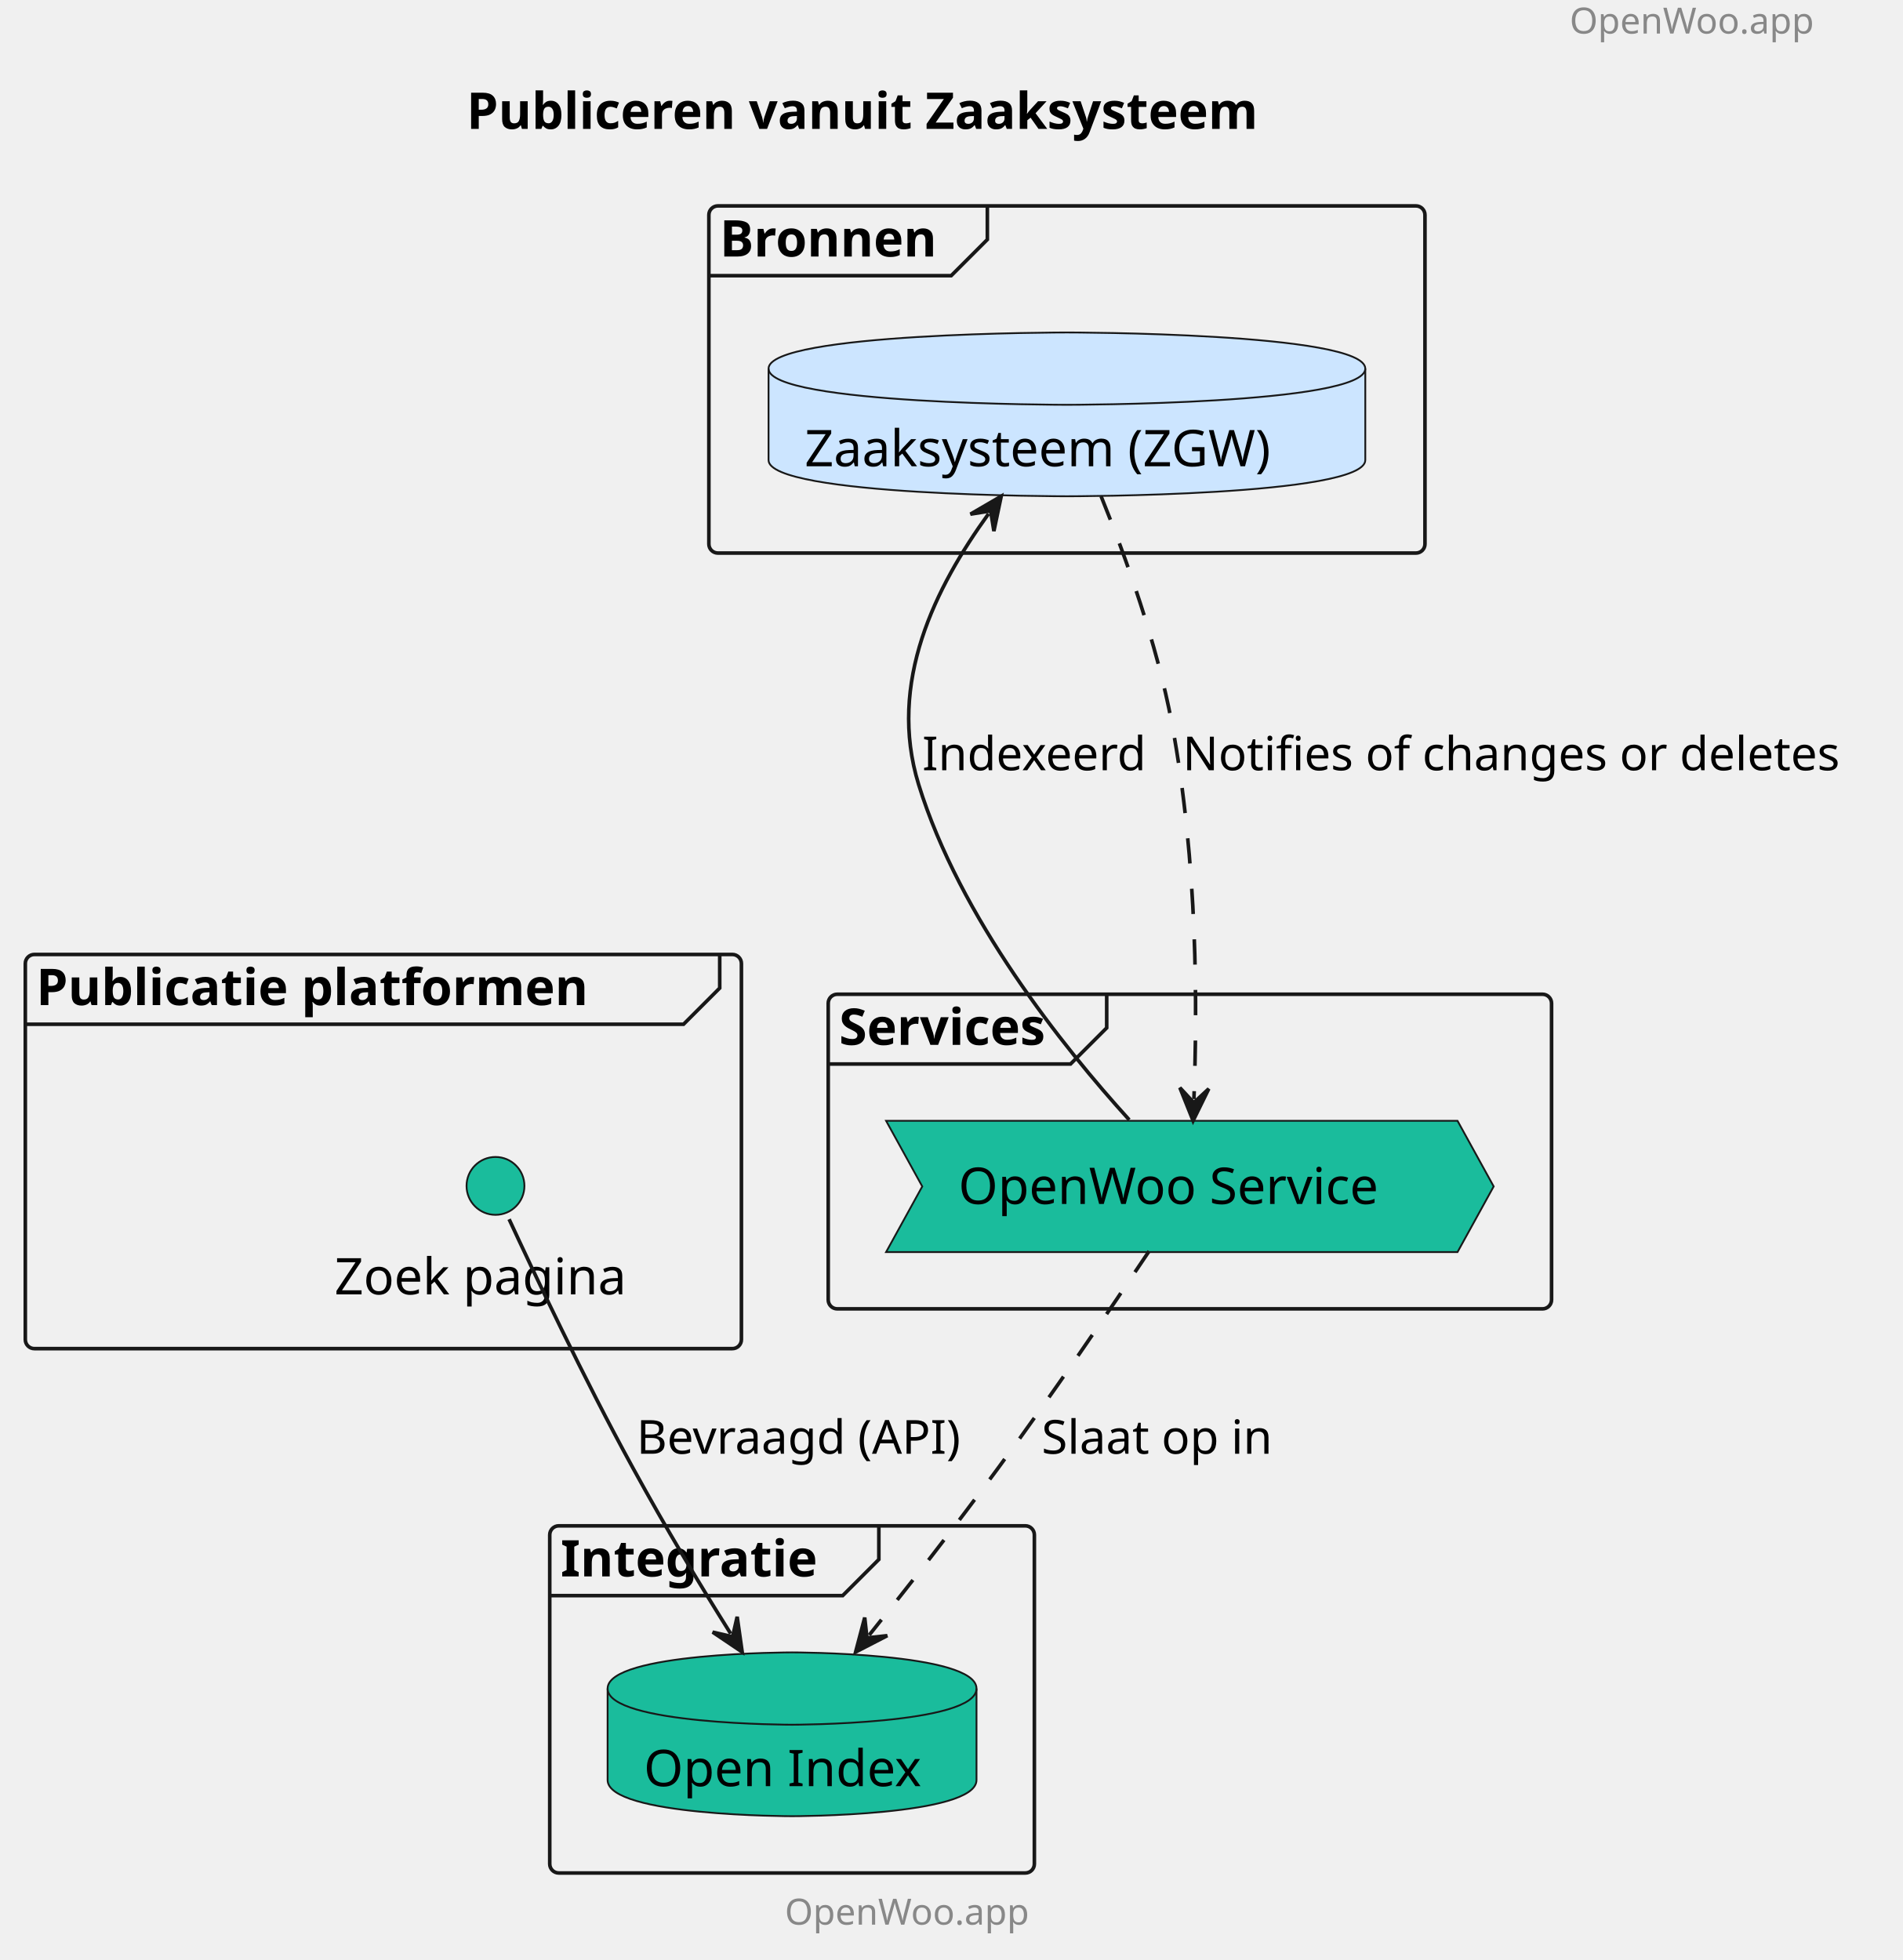
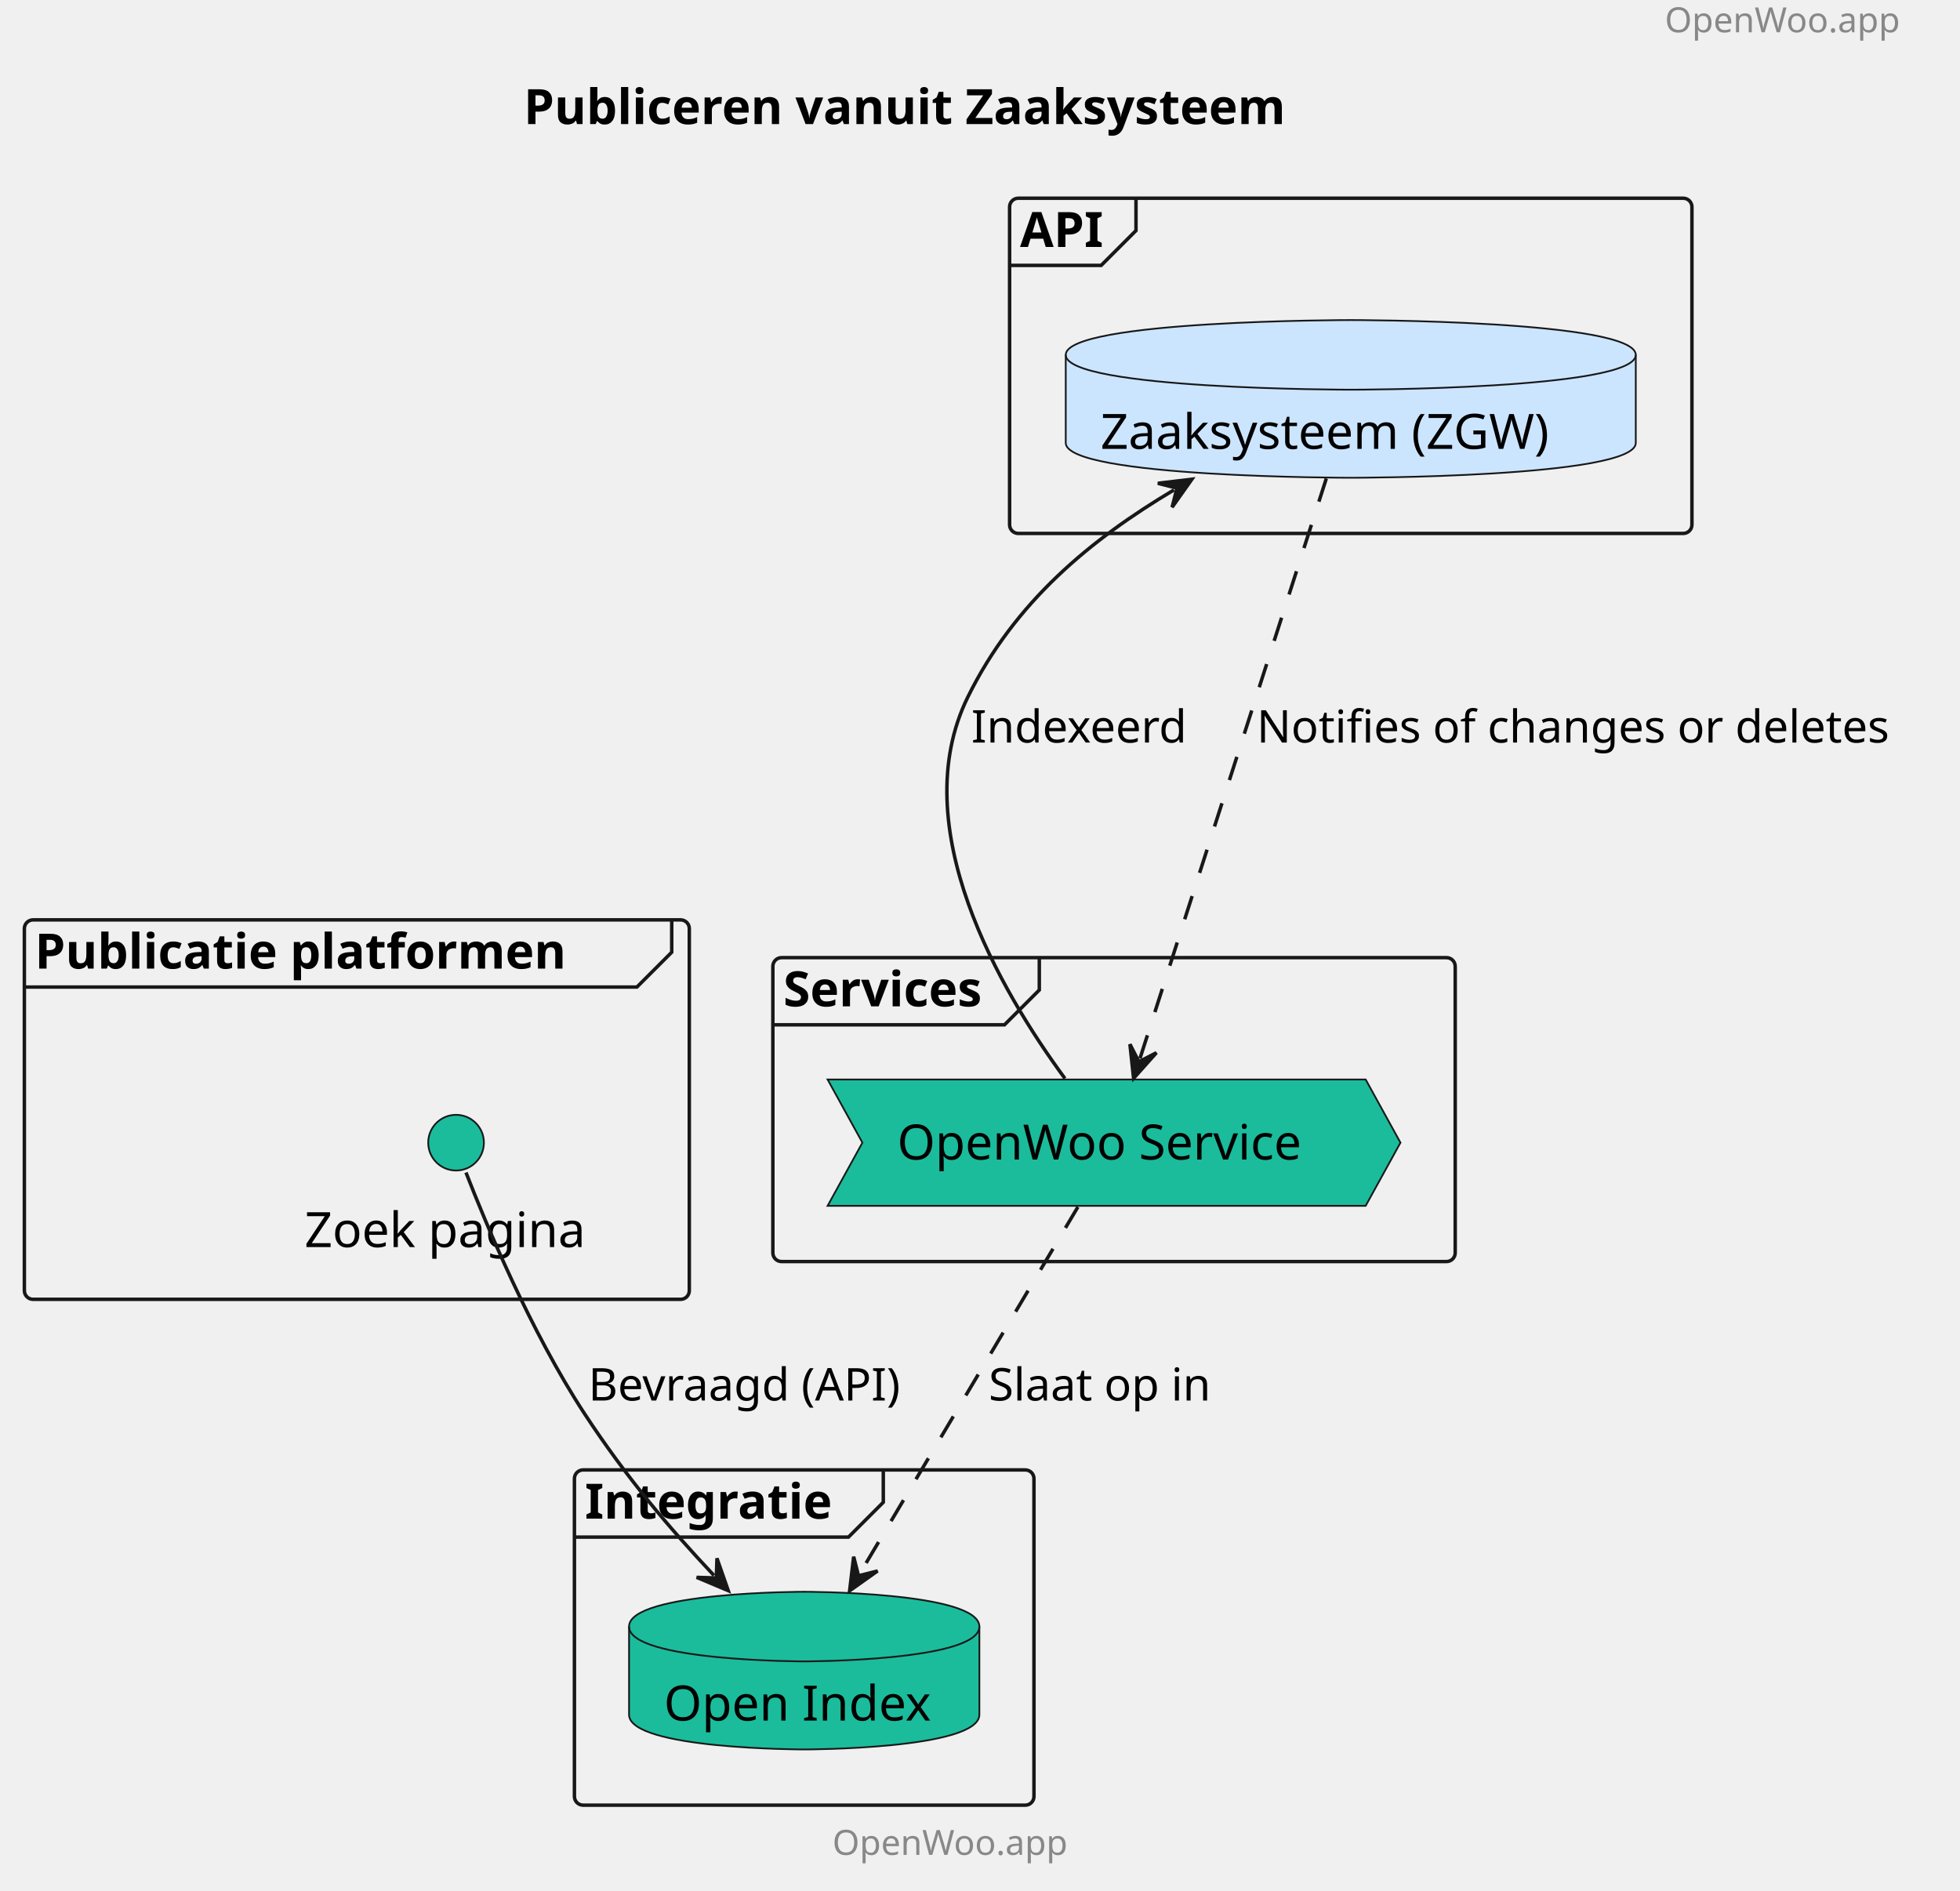
- <svg xmlns="http://www.w3.org/2000/svg" contentStyleType="text/css" height="542px" preserveAspectRatio="none" style="width:526px;height:542px;background:#FFFFFF;" version="1.1" viewBox="0 0 526 542" width="526px" zoomAndPan="magnify">
+ <svg xmlns="http://www.w3.org/2000/svg" contentStyleType="text/css" data-diagram-type="DESCRIPTION" height="543px" preserveAspectRatio="none" style="width:563px;height:543px;background:#FFFFFF;" version="1.1" viewBox="0 0 563 543" width="563px" zoomAndPan="magnify">
  <defs />
  <g>
-     <text fill="#888888" font-family="sans-serif" font-size="10" lengthAdjust="spacing" textLength="78" x="434" y="9.282">OpenWoo.app</text>
-     <text fill="#000000" font-family="sans-serif" font-size="14" font-weight="bold" lengthAdjust="spacing" textLength="254" x="129" y="35.636">Publiceren vanuit Zaaksysteem</text>
+     <text fill="#888888" font-family="sans-serif" font-size="10" lengthAdjust="spacing" textLength="70.835" x="478.213" y="9.282">OpenWoo.app</text>
+     <text fill="#000000" font-family="sans-serif" font-size="14" font-weight="bold" lengthAdjust="spacing" textLength="248.172" x="150.438" y="35.636">Publiceren vanuit Zaaksysteem</text>
    <g id="cluster_Publicatie platformen ">
-       <rect fill="none" height="109" rx="2.5" ry="2.5" style="stroke:#181818;stroke-width:1.0;" width="198" x="7" y="263.938" />
-       <path d="M199,263.938 L199,273.234 L189,283.234 L7,283.234 " fill="none" style="stroke:#181818;stroke-width:1.0;" />
-       <text fill="#000000" font-family="sans-serif" font-size="14" font-weight="bold" lengthAdjust="spacing" textLength="177" x="10" y="277.933">Publicatie platformen</text>
+       <rect fill="#FFFFFF" fill-opacity="0" height="109" rx="2.5" ry="2.5" style="stroke:#181818;stroke-width:1;" width="191" x="7" y="264.228" />
+       <path d="M192.95,264.228 L192.95,273.524 L182.95,283.524 L7,283.524 " fill="#FFFFFF" fill-opacity="0" style="stroke:#181818;stroke-width:1;" />
+       <text fill="#000000" font-family="sans-serif" font-size="14" font-weight="bold" lengthAdjust="spacing" textLength="171.076" x="10" y="278.223">Publicatie platformen</text>
    </g>
    <g id="cluster_Services">
-       <rect fill="none" height="87" rx="2.5" ry="2.5" style="stroke:#181818;stroke-width:1.0;" width="200" x="229" y="274.938" />
-       <path d="M306,274.938 L306,284.234 L296,294.234 L229,294.234 " fill="none" style="stroke:#181818;stroke-width:1.0;" />
-       <text fill="#000000" font-family="sans-serif" font-size="14" font-weight="bold" lengthAdjust="spacing" textLength="67" x="232" y="288.933">Services</text>
+       <rect fill="#FFFFFF" fill-opacity="0" height="87.3" rx="2.5" ry="2.5" style="stroke:#181818;stroke-width:1;" width="196" x="222" y="275.077" />
+       <path d="M298.534,275.077 L298.534,284.374 L288.534,294.374 L222,294.374 " fill="#FFFFFF" fill-opacity="0" style="stroke:#181818;stroke-width:1;" />
+       <text fill="#000000" font-family="sans-serif" font-size="14" font-weight="bold" lengthAdjust="spacing" textLength="66.534" x="225" y="289.073">Services</text>
    </g>
    <g id="cluster_Integratie">
-       <rect fill="none" height="96" rx="2.5" ry="2.5" style="stroke:#181818;stroke-width:1.0;" width="134" x="152" y="421.938" />
-       <path d="M243,421.938 L243,431.234 L233,441.234 L152,441.234 " fill="none" style="stroke:#181818;stroke-width:1.0;" />
-       <text fill="#000000" font-family="sans-serif" font-size="14" font-weight="bold" lengthAdjust="spacing" textLength="81" x="155" y="435.933">Integratie</text>
+       <rect fill="#FFFFFF" fill-opacity="0" height="96.3" rx="2.5" ry="2.5" style="stroke:#181818;stroke-width:1;" width="132" x="165" y="422.228" />
+       <path d="M253.723,422.228 L253.723,431.524 L243.723,441.524 L165,441.524 " fill="#FFFFFF" fill-opacity="0" style="stroke:#181818;stroke-width:1;" />
+       <text fill="#000000" font-family="sans-serif" font-size="14" font-weight="bold" lengthAdjust="spacing" textLength="78.723" x="168" y="436.223">Integratie</text>
    </g>
-     <g id="cluster_Bronnen">
-       <rect fill="none" height="96" rx="2.5" ry="2.5" style="stroke:#181818;stroke-width:1.0;" width="198" x="196" y="56.938" />
-       <path d="M273,56.938 L273,66.234 L263,76.234 L196,76.234 " fill="none" style="stroke:#181818;stroke-width:1.0;" />
-       <text fill="#000000" font-family="sans-serif" font-size="14" font-weight="bold" lengthAdjust="spacing" textLength="67" x="199" y="70.933">Bronnen</text>
+     <g id="cluster_API">
+       <rect fill="#FFFFFF" fill-opacity="0" height="96.29" rx="2.5" ry="2.5" style="stroke:#181818;stroke-width:1;" width="196" x="290" y="56.938" />
+       <path d="M326.305,56.938 L326.305,66.234 L316.305,76.234 L290,76.234 " fill="#FFFFFF" fill-opacity="0" style="stroke:#181818;stroke-width:1;" />
+       <text fill="#000000" font-family="sans-serif" font-size="14" font-weight="bold" lengthAdjust="spacing" textLength="26.305" x="293" y="70.933">API</text>
    </g>
    <g id="elem_Searchsite">
-       <ellipse cx="137" cy="327.938" fill="#1ABC9C" rx="8" ry="8" style="stroke:#181818;stroke-width:0.5;" />
-       <text fill="#000000" font-family="sans-serif" font-size="14" lengthAdjust="spacing" textLength="89" x="92.5" y="357.933">Zoek pagina</text>
+       <ellipse cx="131" cy="328.228" fill="#1ABC9C" rx="8" ry="8" style="stroke:#181818;stroke-width:0.5;" />
+       <text fill="#000000" font-family="sans-serif" font-size="14" lengthAdjust="spacing" textLength="87.022" x="87.489" y="358.223">Zoek pagina</text>
    </g>
    <g id="elem_OWS">
-       <polygon fill="#1ABC9C" points="245,309.938,403,309.938,413,328.086,403,346.234,245,346.234,255,328.086" style="stroke:#181818;stroke-width:0.5;" />
-       <text fill="#000000" font-family="sans-serif" font-size="14" lengthAdjust="spacing" textLength="128" x="265" y="332.933">OpenWoo Service</text>
+       <polygon fill="#1ABC9C" points="237.72,310.077,392.278,310.077,402.278,328.226,392.278,346.374,237.72,346.374,247.72,328.226" style="stroke:#181818;stroke-width:0.5;" />
+       <text fill="#000000" font-family="sans-serif" font-size="14" lengthAdjust="spacing" textLength="124.558" x="257.72" y="333.073">OpenWoo Service</text>
    </g>
    <g id="elem_OI">
-       <path d="M168,466.938 C168,456.938 219,456.938 219,456.938 C219,456.938 270,456.938 270,466.938 L270,492.234 C270,502.234 219,502.234 219,502.234 C219,502.234 168,502.234 168,492.234 L168,466.938 " fill="#1ABC9C" style="stroke:#181818;stroke-width:0.5;" />
-       <path d="M168,466.938 C168,476.938 219,476.938 219,476.938 C219,476.938 270,476.938 270,466.938 " fill="none" style="stroke:#181818;stroke-width:0.5;" />
-       <text fill="#000000" font-family="sans-serif" font-size="14" lengthAdjust="spacing" textLength="82" x="178" y="493.933">Open Index</text>
+       <path d="M180.69,467.228 C180.69,457.228 231.005,457.228 231.005,457.228 C231.005,457.228 281.32,457.228 281.32,467.228 L281.32,492.524 C281.32,502.524 231.005,502.524 231.005,502.524 C231.005,502.524 180.69,502.524 180.69,492.524 L180.69,467.228 " fill="#1ABC9C" style="stroke:#181818;stroke-width:0.5;" />
+       <path d="M180.69,467.228 C180.69,477.228 231.005,477.228 231.005,477.228 C231.005,477.228 281.32,477.228 281.32,467.228 " fill="#FFFFFF" fill-opacity="0" style="stroke:#181818;stroke-width:0.5;" />
+       <text fill="#000000" font-family="sans-serif" font-size="14" lengthAdjust="spacing" textLength="80.63" x="190.69" y="494.223">Open Index</text>
    </g>
    <g id="elem_ZRC">
-       <path d="M212.5,101.938 C212.5,91.938 295,91.938 295,91.938 C295,91.938 377.5,91.938 377.5,101.938 L377.5,127.234 C377.5,137.234 295,137.234 295,137.234 C295,137.234 212.5,137.234 212.5,127.234 L212.5,101.938 " fill="#CCE5FF" style="stroke:#181818;stroke-width:0.5;" />
-       <path d="M212.5,101.938 C212.5,111.938 295,111.938 295,111.938 C295,111.938 377.5,111.938 377.5,101.938 " fill="none" style="stroke:#181818;stroke-width:0.5;" />
-       <text fill="#000000" font-family="sans-serif" font-size="14" lengthAdjust="spacing" textLength="145" x="222.5" y="128.933">Zaaksysteem (ZGW)</text>
+       <path d="M306.13,101.938 C306.13,91.938 388,91.938 388,91.938 C388,91.938 469.869,91.938 469.869,101.938 L469.869,127.234 C469.869,137.234 388,137.234 388,137.234 C388,137.234 306.13,137.234 306.13,127.234 L306.13,101.938 " fill="#CCE5FF" style="stroke:#181818;stroke-width:0.5;" />
+       <path d="M306.13,101.938 C306.13,111.938 388,111.938 388,111.938 C388,111.938 469.869,111.938 469.869,101.938 " fill="#FFFFFF" fill-opacity="0" style="stroke:#181818;stroke-width:0.5;" />
+       <text fill="#000000" font-family="sans-serif" font-size="14" lengthAdjust="spacing" textLength="143.739" x="316.13" y="128.933">Zaaksysteem (ZGW)</text>
    </g>
    <g id="link_Searchsite_OI">
-       <path d="M140.765,337.149 C147.343,351.358 161.516,381.368 175,405.938 C184.564,423.363 193.092,437.486 202.027,451.752 " fill="none" id="Searchsite-to-OI" style="stroke:#181818;stroke-width:1.0;" />
-       <polygon fill="#181818" points="205.212,456.836,203.825,447.086,202.558,452.599,197.045,451.332,205.212,456.836" style="stroke:#181818;stroke-width:1.0;" />
-       <text fill="#000000" font-family="sans-serif" font-size="13" lengthAdjust="spacing" textLength="95" x="176" y="402.004">Bevraagd (API)</text>
+       <path d="M133.85,336.798 C139.37,351.017 152.37,382.428 168,406.228 C180.01,424.507 192.111,438.735 205.081,452.535 " fill="#FFFFFF" fill-opacity="0" id="Searchsite-to-OI" style="stroke:#181818;stroke-width:1;" />
+       <polygon fill="#181818" points="209.19,456.908,205.941,447.61,205.766,453.264,200.112,453.089,209.19,456.908" style="stroke:#181818;stroke-width:1;" />
+       <text fill="#000000" font-family="sans-serif" font-size="13" lengthAdjust="spacing" textLength="97.233" x="169" y="402.294">Bevraagd (API)</text>
    </g>
    <g id="link_OWS_ZRC">
-       <path d="M312.234,309.671 C293.828,289.394 265.378,253.822 254,216.938 C245.317,188.788 258.666,162.382 273.322,142.088 " fill="none" id="OWS-to-ZRC" style="stroke:#181818;stroke-width:1.0;" />
-       <polygon fill="#181818" points="276.835,137.224,268.323,142.178,273.908,141.277,274.808,146.862,276.835,137.224" style="stroke:#181818;stroke-width:1.0;" />
-       <text fill="#000000" font-family="sans-serif" font-size="13" lengthAdjust="spacing" textLength="64" x="255" y="213.004">Indexeerd</text>
+       <path d="M305.9,309.798 C287.49,284.757 259.64,237.528 278,200.227 C291.46,172.877 313.325,154.958 337.215,140.728 " fill="#FFFFFF" fill-opacity="0" id="OWS-to-ZRC" style="stroke:#181818;stroke-width:1;" />
+       <polygon fill="#181818" points="342.37,137.657,332.591,138.827,338.074,140.216,336.685,145.7,342.37,137.657" style="stroke:#181818;stroke-width:1;" />
+       <text fill="#000000" font-family="sans-serif" font-size="13" lengthAdjust="spacing" textLength="65.609" x="279" y="213.294">Indexeerd</text>
    </g>
    <g id="link_ZRC_OWS">
-       <path d="M304.437,137.201 C311.23,153.992 319.892,177.984 324,199.938 C331.264,238.762 331.042,279.388 330.114,303.922 " fill="none" id="ZRC-to-OWS" style="stroke:#181818;stroke-width:1.0;stroke-dasharray:7.0,7.0;" />
-       <polygon fill="#181818" points="329.887,309.918,334.224,301.075,330.076,304.921,326.23,300.773,329.887,309.918" style="stroke:#181818;stroke-width:1.0;" />
-       <text fill="#000000" font-family="sans-serif" font-size="13" lengthAdjust="spacing" textLength="191" x="327" y="213.004">Notifies of changes or deletes</text>
+       <path d="M380.98,137.438 C367.44,179.577 339.805,265.585 327.455,304.025 " fill="#FFFFFF" fill-opacity="0" id="ZRC-to-OWS" style="stroke:#181818;stroke-width:1;stroke-dasharray:7.0,7.0;" />
+       <polygon fill="#181818" points="325.62,309.738,332.181,302.392,327.149,304.977,324.565,299.945,325.62,309.738" style="stroke:#181818;stroke-width:1;" />
+       <text fill="#000000" font-family="sans-serif" font-size="13" lengthAdjust="spacing" textLength="194.048" x="361" y="213.294">Notifies of changes or deletes</text>
    </g>
    <g id="link_OWS_OI">
-       <path d="M317.724,345.976 C307.196,361.726 290.912,385.68 276,405.938 C263.186,423.344 251.793,437.876 240.333,452.147 " fill="none" id="OWS-to-OI" style="stroke:#181818;stroke-width:1.0;stroke-dasharray:7.0,7.0;" />
-       <polygon fill="#181818" points="236.576,456.825,245.33,452.312,239.707,452.926,239.093,447.303,236.576,456.825" style="stroke:#181818;stroke-width:1.0;" />
-       <text fill="#000000" font-family="sans-serif" font-size="13" lengthAdjust="spacing" textLength="67" x="288" y="402.004">Slaat op in</text>
+       <path d="M309.62,346.688 C293.34,374.058 264.907,421.871 247.117,451.781 " fill="#FFFFFF" fill-opacity="0" id="OWS-to-OI" style="stroke:#181818;stroke-width:1;stroke-dasharray:7.0,7.0;" />
+       <polygon fill="#181818" points="244.05,456.938,252.089,451.247,246.606,452.64,245.213,447.158,244.05,456.938" style="stroke:#181818;stroke-width:1;" />
+       <text fill="#000000" font-family="sans-serif" font-size="13" lengthAdjust="spacing" textLength="69.215" x="284" y="402.294">Slaat op in</text>
    </g>
-     <text fill="#888888" font-family="sans-serif" font-size="10" lengthAdjust="spacing" textLength="78" x="217" y="532.22">OpenWoo.app</text>
+     <text fill="#888888" font-family="sans-serif" font-size="10" lengthAdjust="spacing" textLength="70.835" x="239.106" y="532.81">OpenWoo.app</text>
  </g>
</svg>
